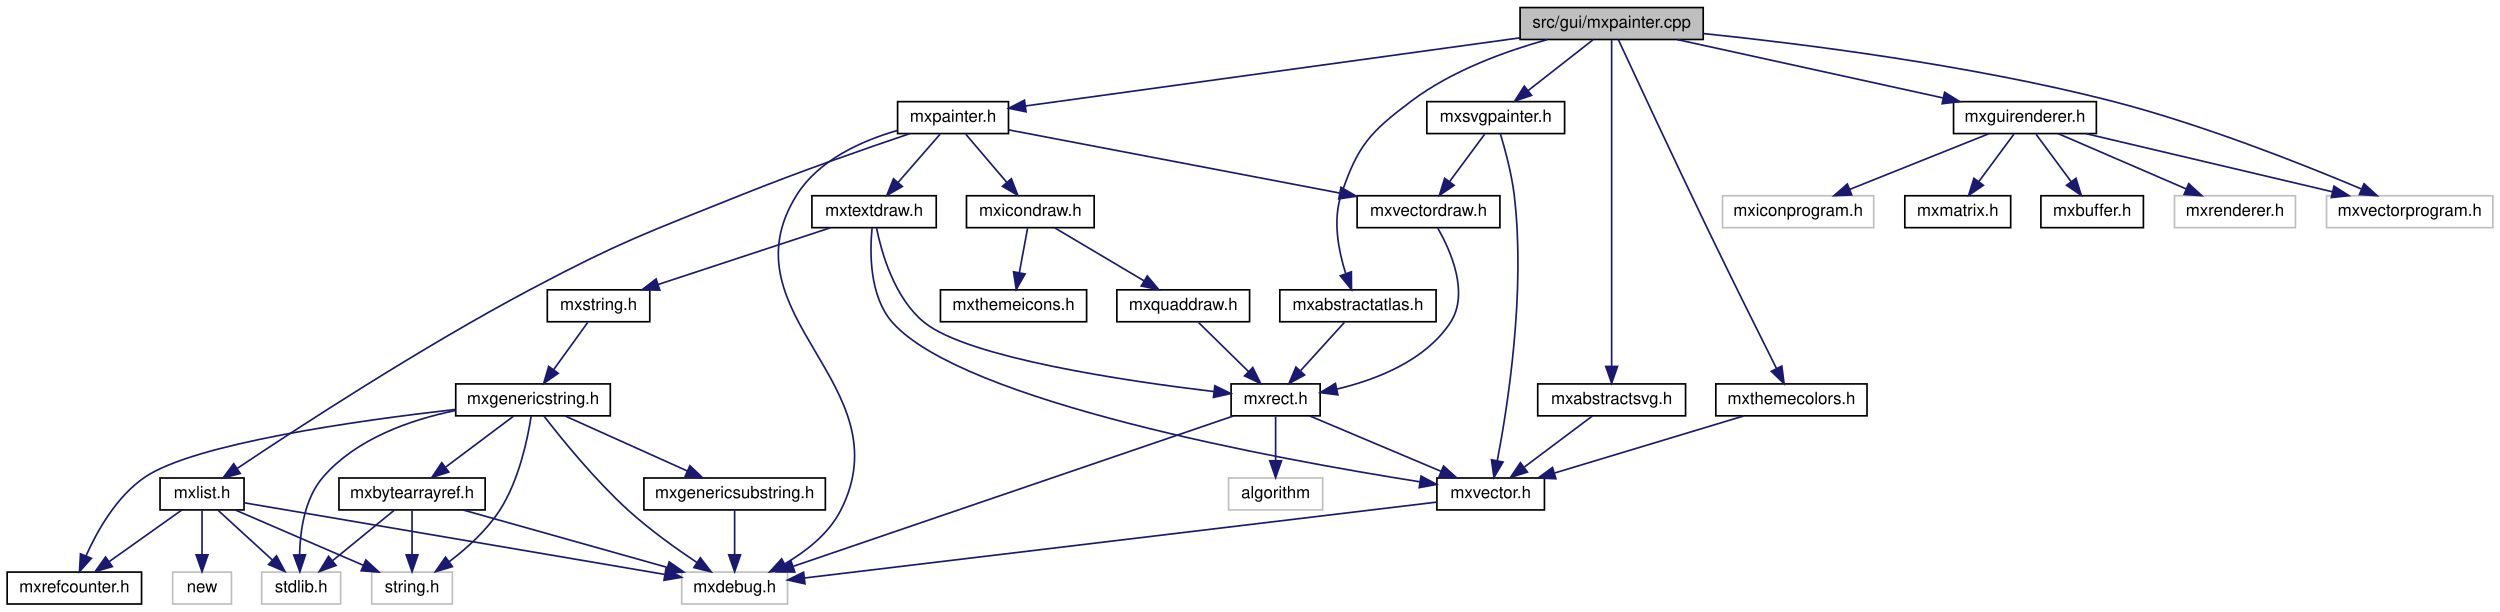
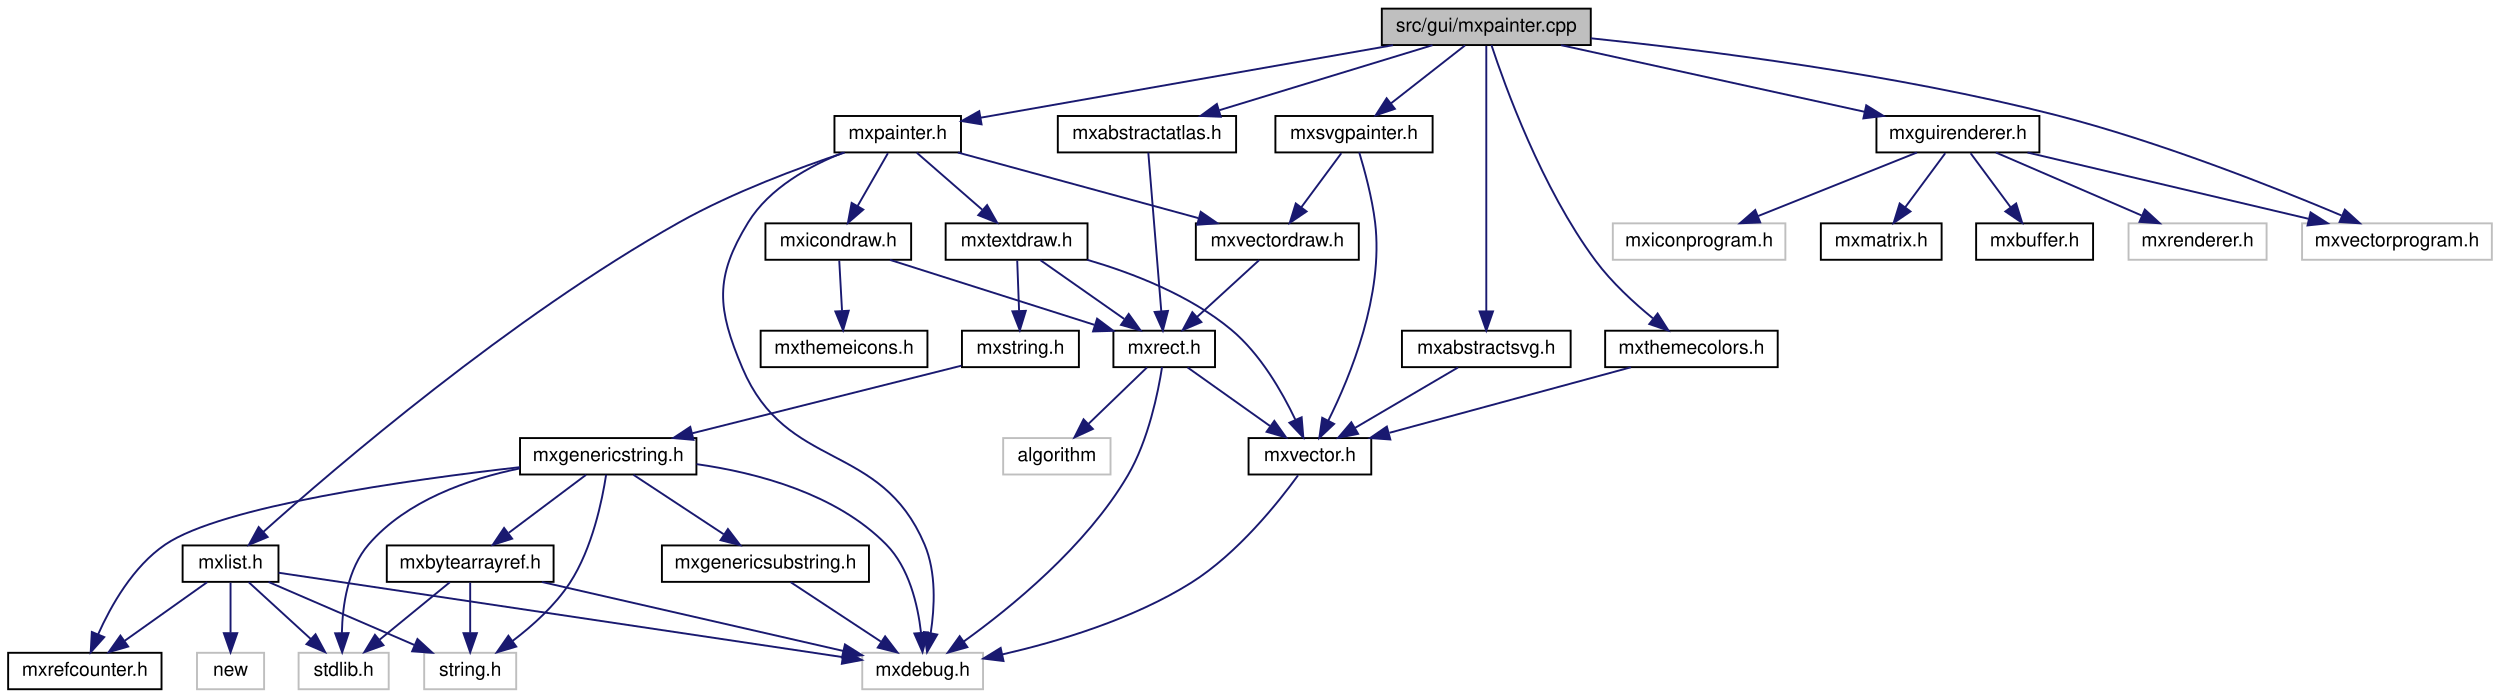
- <svg xmlns="http://www.w3.org/2000/svg" xmlns:xlink="http://www.w3.org/1999/xlink" width="1488pt" height="364pt" viewBox="0.00 0.00 1487.50 364.00">
+ <svg xmlns="http://www.w3.org/2000/svg" xmlns:xlink="http://www.w3.org/1999/xlink" width="1304pt" height="364pt" viewBox="0.00 0.00 1303.50 364.00">
  <g id="graph0" class="graph" transform="scale(1 1) rotate(0) translate(4 360)">
    <g id="node1" class="node">
      <g id="a_node1">
        <a xlink:title=" ">
-           <polygon fill="#bfbfbf" stroke="black" points="900.5,-336.5 900.5,-355.5 1009.5,-355.5 1009.5,-336.5 900.5,-336.5" />
-           <text text-anchor="middle" x="955" y="-343.5" font-family="Helvetica,sans-Serif" font-size="10.00">src/gui/mxpainter.cpp</text>
+           <polygon fill="#bfbfbf" stroke="black" points="716.5,-336.5 716.5,-355.5 825.5,-355.5 825.5,-336.5 716.5,-336.5" />
+           <text text-anchor="middle" x="771" y="-343.5" font-family="Helvetica,sans-Serif" font-size="10.00">src/gui/mxpainter.cpp</text>
        </a>
      </g>
    </g>
    <g id="node2" class="node">
      <g id="a_node2">
        <a xlink:href="mxpainter_8h.html" target="_top" xlink:title=" ">
-           <polygon fill="none" stroke="black" points="530,-280.5 530,-299.5 596,-299.5 596,-280.5 530,-280.5" />
-           <text text-anchor="middle" x="563" y="-287.5" font-family="Helvetica,sans-Serif" font-size="10.00">mxpainter.h</text>
+           <polygon fill="none" stroke="black" points="431,-280.5 431,-299.5 497,-299.5 497,-280.5 431,-280.5" />
+           <text text-anchor="middle" x="464" y="-287.5" font-family="Helvetica,sans-Serif" font-size="10.00">mxpainter.h</text>
        </a>
      </g>
    </g>
    <g id="edge1" class="edge">
-       <path fill="none" stroke="midnightblue" d="M900.49,-337.49C821.79,-326.65 677.92,-306.83 606.13,-296.94" />
-       <polygon fill="midnightblue" stroke="midnightblue" points="606.46,-293.45 596.08,-295.56 605.51,-300.39 606.46,-293.45" />
+       <path fill="none" stroke="midnightblue" d="M722.35,-336.44C663.14,-326.03 564.06,-308.6 507.36,-298.63" />
+       <polygon fill="midnightblue" stroke="midnightblue" points="507.73,-295.14 497.28,-296.85 506.52,-302.03 507.73,-295.14" />
+     </g>
+     <g id="node20" class="node">
+       <g id="a_node20">
+         <a xlink:href="mxabstractsvg_8h.html" target="_top" xlink:title=" ">
+           <polygon fill="none" stroke="black" points="727,-168.5 727,-187.5 815,-187.5 815,-168.5 727,-168.5" />
+           <text text-anchor="middle" x="771" y="-175.5" font-family="Helvetica,sans-Serif" font-size="10.00">mxabstractsvg.h</text>
+         </a>
+       </g>
+     </g>
+     <g id="edge33" class="edge">
+       <path fill="none" stroke="midnightblue" d="M771,-336.08C771,-309.95 771,-233.21 771,-197.58" />
+       <polygon fill="midnightblue" stroke="midnightblue" points="774.5,-197.57 771,-187.57 767.5,-197.57 774.5,-197.57" />
    </g>
    <g id="node21" class="node">
      <g id="a_node21">
-         <a xlink:href="mxabstractsvg_8h.html" target="_top" xlink:title=" ">
-           <polygon fill="none" stroke="black" points="911,-112.5 911,-131.5 999,-131.5 999,-112.5 911,-112.5" />
-           <text text-anchor="middle" x="955" y="-119.5" font-family="Helvetica,sans-Serif" font-size="10.00">mxabstractsvg.h</text>
-         </a>
-       </g>
-     </g>
-     <g id="edge34" class="edge">
-       <path fill="none" stroke="midnightblue" d="M955,-336.3C955,-303.63 955,-187.87 955,-141.96" />
-       <polygon fill="midnightblue" stroke="midnightblue" points="958.5,-141.88 955,-131.88 951.5,-141.88 958.5,-141.88" />
+         <a xlink:href="mxsvgpainter_8h.html" target="_top" xlink:title=" ">
+           <polygon fill="none" stroke="black" points="661,-280.5 661,-299.5 743,-299.5 743,-280.5 661,-280.5" />
+           <text text-anchor="middle" x="702" y="-287.5" font-family="Helvetica,sans-Serif" font-size="10.00">mxsvgpainter.h</text>
+         </a>
+       </g>
+     </g>
+     <g id="edge35" class="edge">
+       <path fill="none" stroke="midnightblue" d="M759.91,-336.32C749.51,-328.18 733.74,-315.84 721.28,-306.09" />
+       <polygon fill="midnightblue" stroke="midnightblue" points="723.32,-303.24 713.29,-299.83 719.01,-308.75 723.32,-303.24" />
    </g>
    <g id="node22" class="node">
      <g id="a_node22">
-         <a xlink:href="mxsvgpainter_8h.html" target="_top" xlink:title=" ">
-           <polygon fill="none" stroke="black" points="845,-280.5 845,-299.5 927,-299.5 927,-280.5 845,-280.5" />
-           <text text-anchor="middle" x="886" y="-287.5" font-family="Helvetica,sans-Serif" font-size="10.00">mxsvgpainter.h</text>
-         </a>
-       </g>
-     </g>
-     <g id="edge36" class="edge">
-       <path fill="none" stroke="midnightblue" d="M943.91,-336.32C933.51,-328.18 917.74,-315.84 905.28,-306.09" />
-       <polygon fill="midnightblue" stroke="midnightblue" points="907.32,-303.24 897.29,-299.83 903.01,-308.75 907.32,-303.24" />
-     </g>
-     <g id="node23" class="node">
-       <g id="a_node23">
        <a xlink:href="mxguirenderer_8h.html" target="_top" xlink:title=" ">
-           <polygon fill="none" stroke="black" points="1158.5,-280.5 1158.5,-299.5 1243.5,-299.5 1243.5,-280.5 1158.5,-280.5" />
-           <text text-anchor="middle" x="1201" y="-287.5" font-family="Helvetica,sans-Serif" font-size="10.00">mxguirenderer.h</text>
-         </a>
-       </g>
-     </g>
-     <g id="edge39" class="edge">
-       <path fill="none" stroke="midnightblue" d="M993.98,-336.44C1036.89,-327.02 1105.95,-311.87 1152.37,-301.68" />
-       <polygon fill="midnightblue" stroke="midnightblue" points="1153.19,-305.08 1162.2,-299.52 1151.69,-298.24 1153.19,-305.08" />
-     </g>
-     <g id="node26" class="node">
-       <g id="a_node26">
-         <a xlink:title=" ">
-           <polygon fill="none" stroke="#bfbfbf" points="1380.5,-224.5 1380.5,-243.5 1479.5,-243.5 1479.5,-224.5 1380.5,-224.5" />
-           <text text-anchor="middle" x="1430" y="-231.5" font-family="Helvetica,sans-Serif" font-size="10.00">mxvectorprogram.h</text>
-         </a>
-       </g>
-     </g>
-     <g id="edge49" class="edge">
-       <path fill="none" stroke="midnightblue" d="M1009.57,-340.03C1069.65,-333.81 1168.76,-321.28 1252,-300 1305.96,-286.21 1366.39,-262.23 1401.14,-247.57" />
-       <polygon fill="midnightblue" stroke="midnightblue" points="1402.82,-250.66 1410.65,-243.52 1400.08,-244.22 1402.82,-250.66" />
+           <polygon fill="none" stroke="black" points="974.5,-280.5 974.5,-299.5 1059.5,-299.5 1059.5,-280.5 974.5,-280.5" />
+           <text text-anchor="middle" x="1017" y="-287.5" font-family="Helvetica,sans-Serif" font-size="10.00">mxguirenderer.h</text>
+         </a>
+       </g>
+     </g>
+     <g id="edge38" class="edge">
+       <path fill="none" stroke="midnightblue" d="M809.98,-336.44C852.89,-327.02 921.95,-311.87 968.37,-301.68" />
+       <polygon fill="midnightblue" stroke="midnightblue" points="969.19,-305.08 978.2,-299.52 967.69,-298.24 969.19,-305.08" />
+     </g>
+     <g id="node25" class="node">
+       <g id="a_node25">
+         <a xlink:title=" ">
+           <polygon fill="none" stroke="#bfbfbf" points="1196.5,-224.5 1196.5,-243.5 1295.5,-243.5 1295.5,-224.5 1196.5,-224.5" />
+           <text text-anchor="middle" x="1246" y="-231.5" font-family="Helvetica,sans-Serif" font-size="10.00">mxvectorprogram.h</text>
+         </a>
+       </g>
+     </g>
+     <g id="edge48" class="edge">
+       <path fill="none" stroke="midnightblue" d="M825.57,-340.03C885.65,-333.81 984.76,-321.28 1068,-300 1121.96,-286.21 1182.39,-262.23 1217.14,-247.57" />
+       <polygon fill="midnightblue" stroke="midnightblue" points="1218.82,-250.66 1226.65,-243.52 1216.08,-244.22 1218.82,-250.66" />
+     </g>
+     <g id="node28" class="node">
+       <g id="a_node28">
+         <a xlink:href="mxthemecolors_8h.html" target="_top" xlink:title=" ">
+           <polygon fill="none" stroke="black" points="833,-168.5 833,-187.5 923,-187.5 923,-168.5 833,-168.5" />
+           <text text-anchor="middle" x="878" y="-175.5" font-family="Helvetica,sans-Serif" font-size="10.00">mxthemecolors.h</text>
+         </a>
+       </g>
+     </g>
+     <g id="edge44" class="edge">
+       <path fill="none" stroke="midnightblue" d="M773.7,-336.45C780.52,-315.75 799.88,-261.83 828,-224 836.4,-212.69 847.99,-202.05 857.9,-193.95" />
+       <polygon fill="midnightblue" stroke="midnightblue" points="860.35,-196.47 866.05,-187.54 856.02,-190.97 860.35,-196.47" />
    </g>
    <g id="node29" class="node">
      <g id="a_node29">
-         <a xlink:href="mxthemecolors_8h.html" target="_top" xlink:title=" ">
-           <polygon fill="none" stroke="black" points="1017,-112.5 1017,-131.5 1107,-131.5 1107,-112.5 1017,-112.5" />
-           <text text-anchor="middle" x="1062" y="-119.5" font-family="Helvetica,sans-Serif" font-size="10.00">mxthemecolors.h</text>
-         </a>
-       </g>
-     </g>
-     <g id="edge45" class="edge">
-       <path fill="none" stroke="midnightblue" d="M958.95,-336.46C968.14,-316.65 991.7,-266.03 1012,-224 1026.13,-194.74 1042.97,-160.95 1053.05,-140.81" />
-       <polygon fill="midnightblue" stroke="midnightblue" points="1056.31,-142.13 1057.66,-131.62 1050.05,-138.99 1056.31,-142.13" />
-     </g>
-     <g id="node30" class="node">
-       <g id="a_node30">
        <a xlink:href="mxabstractatlas_8h.html" target="_top" xlink:title=" ">
-           <polygon fill="none" stroke="black" points="757.5,-168.5 757.5,-187.5 850.5,-187.5 850.5,-168.5 757.5,-168.5" />
-           <text text-anchor="middle" x="804" y="-175.5" font-family="Helvetica,sans-Serif" font-size="10.00">mxabstractatlas.h</text>
-         </a>
-       </g>
-     </g>
-     <g id="edge47" class="edge">
-       <path fill="none" stroke="midnightblue" d="M916.63,-336.43C891.86,-329.53 859.93,-317.98 836,-300 811.13,-281.31 803.84,-273.51 794,-244 788.92,-228.77 792.44,-210.66 796.64,-197.43" />
-       <polygon fill="midnightblue" stroke="midnightblue" points="800.08,-198.22 800.16,-187.63 793.49,-195.86 800.08,-198.22" />
+           <polygon fill="none" stroke="black" points="547.5,-280.5 547.5,-299.5 640.5,-299.5 640.5,-280.5 547.5,-280.5" />
+           <text text-anchor="middle" x="594" y="-287.5" font-family="Helvetica,sans-Serif" font-size="10.00">mxabstractatlas.h</text>
+         </a>
+       </g>
+     </g>
+     <g id="edge46" class="edge">
+       <path fill="none" stroke="midnightblue" d="M742.95,-336.44C712.92,-327.28 665.09,-312.69 631.76,-302.52" />
+       <polygon fill="midnightblue" stroke="midnightblue" points="632.5,-299.09 621.91,-299.52 630.46,-305.78 632.5,-299.09" />
    </g>
    <g id="node3" class="node">
      <g id="a_node3">
        <a xlink:title=" ">
-           <polygon fill="none" stroke="#bfbfbf" points="401.5,-0.5 401.5,-19.5 464.5,-19.5 464.5,-0.5 401.5,-0.5" />
-           <text text-anchor="middle" x="433" y="-7.5" font-family="Helvetica,sans-Serif" font-size="10.00">mxdebug.h</text>
+           <polygon fill="none" stroke="#bfbfbf" points="445.5,-0.5 445.5,-19.5 508.5,-19.5 508.5,-0.5 445.5,-0.5" />
+           <text text-anchor="middle" x="477" y="-7.5" font-family="Helvetica,sans-Serif" font-size="10.00">mxdebug.h</text>
        </a>
      </g>
    </g>
    <g id="edge2" class="edge">
-       <path fill="none" stroke="midnightblue" d="M529.86,-282.36C508.77,-276.24 483.05,-264.82 470,-244 425.19,-172.54 534.6,-131 496,-56 488.92,-42.25 475.48,-31.77 462.82,-24.39" />
-       <polygon fill="midnightblue" stroke="midnightblue" points="464.31,-21.22 453.85,-19.57 461,-27.39 464.31,-21.22" />
+       <path fill="none" stroke="midnightblue" d="M435.6,-280.4C418.13,-273.52 397.04,-261.99 386,-244 368.32,-215.19 369.81,-199.13 383,-168 405.93,-113.88 455.07,-130.12 478,-76 484.19,-61.39 483.28,-43.21 481.2,-29.8" />
+       <polygon fill="midnightblue" stroke="midnightblue" points="484.61,-29.01 479.31,-19.84 477.73,-30.32 484.61,-29.01" />
    </g>
    <g id="node4" class="node">
      <g id="a_node4">
        <a xlink:href="mxvectordraw_8h.html" target="_top" xlink:title=" ">
-           <polygon fill="none" stroke="black" points="803.5,-224.5 803.5,-243.5 888.5,-243.5 888.5,-224.5 803.5,-224.5" />
-           <text text-anchor="middle" x="846" y="-231.5" font-family="Helvetica,sans-Serif" font-size="10.00">mxvectordraw.h</text>
+           <polygon fill="none" stroke="black" points="619.5,-224.5 619.5,-243.5 704.5,-243.5 704.5,-224.5 619.5,-224.5" />
+           <text text-anchor="middle" x="662" y="-231.5" font-family="Helvetica,sans-Serif" font-size="10.00">mxvectordraw.h</text>
        </a>
      </g>
    </g>
    <g id="edge3" class="edge">
-       <path fill="none" stroke="midnightblue" d="M596.02,-282.7C644.43,-273.46 735.2,-256.14 793.02,-245.11" />
-       <polygon fill="midnightblue" stroke="midnightblue" points="793.89,-248.51 803.06,-243.19 792.58,-241.63 793.89,-248.51" />
+       <path fill="none" stroke="midnightblue" d="M495.37,-280.44C529.26,-271.2 583.4,-256.44 620.72,-246.26" />
+       <polygon fill="midnightblue" stroke="midnightblue" points="622.05,-249.52 630.77,-243.52 620.2,-242.77 622.05,-249.52" />
    </g>
    <g id="node8" class="node">
      <g id="a_node8">
-         <a xlink:href="mxicondraw_8h.html" target="_top" xlink:title=" ">
-           <polygon fill="none" stroke="black" points="571,-224.5 571,-243.5 647,-243.5 647,-224.5 571,-224.5" />
-           <text text-anchor="middle" x="609" y="-231.5" font-family="Helvetica,sans-Serif" font-size="10.00">mxicondraw.h</text>
-         </a>
-       </g>
-     </g>
-     <g id="edge9" class="edge">
-       <path fill="none" stroke="midnightblue" d="M570.6,-280.08C577.23,-272.3 587.02,-260.8 595.06,-251.37" />
-       <polygon fill="midnightblue" stroke="midnightblue" points="597.73,-253.63 601.55,-243.75 592.4,-249.09 597.73,-253.63" />
-     </g>
-     <g id="node11" class="node">
-       <g id="a_node11">
        <a xlink:href="mxlist_8h.html" target="_top" xlink:title=" ">
          <polygon fill="none" stroke="black" points="91,-56.5 91,-75.5 141,-75.5 141,-56.5 91,-56.5" />
          <text text-anchor="middle" x="116" y="-63.5" font-family="Helvetica,sans-Serif" font-size="10.00">mxlist.h</text>
        </a>
      </g>
    </g>
-     <g id="edge13" class="edge">
-       <path fill="none" stroke="midnightblue" d="M537.2,-280.45C511.58,-271.8 471.27,-257.77 437,-244 380.51,-221.3 365.79,-216.5 312,-188 246.15,-153.12 172.31,-104.9 137.01,-81.25" />
-       <polygon fill="midnightblue" stroke="midnightblue" points="138.75,-78.2 128.5,-75.53 134.84,-84.01 138.75,-78.2" />
-     </g>
-     <g id="node16" class="node">
-       <g id="a_node16">
+     <g id="edge9" class="edge">
+       <path fill="none" stroke="midnightblue" d="M436.34,-280.44C412.64,-272.56 378.01,-259.73 350,-244 262.05,-194.6 170.15,-115.72 133.04,-82.52" />
+       <polygon fill="midnightblue" stroke="midnightblue" points="135.35,-79.9 125.58,-75.81 130.67,-85.1 135.35,-79.9" />
+     </g>
+     <g id="node13" class="node">
+       <g id="a_node13">
        <a xlink:href="mxtextdraw_8h.html" target="_top" xlink:title=" ">
-           <polygon fill="none" stroke="black" points="479,-224.5 479,-243.5 553,-243.5 553,-224.5 479,-224.5" />
-           <text text-anchor="middle" x="516" y="-231.5" font-family="Helvetica,sans-Serif" font-size="10.00">mxtextdraw.h</text>
-         </a>
-       </g>
-     </g>
-     <g id="edge19" class="edge">
-       <path fill="none" stroke="midnightblue" d="M555.24,-280.08C548.46,-272.3 538.46,-260.8 530.24,-251.37" />
-       <polygon fill="midnightblue" stroke="midnightblue" points="532.82,-249 523.62,-243.75 527.54,-253.59 532.82,-249" />
+           <polygon fill="none" stroke="black" points="489,-224.5 489,-243.5 563,-243.5 563,-224.5 489,-224.5" />
+           <text text-anchor="middle" x="526" y="-231.5" font-family="Helvetica,sans-Serif" font-size="10.00">mxtextdraw.h</text>
+         </a>
+       </g>
+     </g>
+     <g id="edge15" class="edge">
+       <path fill="none" stroke="midnightblue" d="M473.96,-280.32C483.13,-272.34 496.94,-260.31 508.03,-250.65" />
+       <polygon fill="midnightblue" stroke="midnightblue" points="510.62,-253.04 515.86,-243.83 506.02,-247.76 510.62,-253.04" />
+     </g>
+     <g id="node18" class="node">
+       <g id="a_node18">
+         <a xlink:href="mxicondraw_8h.html" target="_top" xlink:title=" ">
+           <polygon fill="none" stroke="black" points="395,-224.5 395,-243.5 471,-243.5 471,-224.5 395,-224.5" />
+           <text text-anchor="middle" x="433" y="-231.5" font-family="Helvetica,sans-Serif" font-size="10.00">mxicondraw.h</text>
+         </a>
+       </g>
+     </g>
+     <g id="edge30" class="edge">
+       <path fill="none" stroke="midnightblue" d="M458.88,-280.08C454.59,-272.61 448.34,-261.72 443.06,-252.52" />
+       <polygon fill="midnightblue" stroke="midnightblue" points="446.04,-250.68 438.02,-243.75 439.97,-254.17 446.04,-250.68" />
    </g>
    <g id="node5" class="node">
      <g id="a_node5">
        <a xlink:href="mxrect_8h.html" target="_top" xlink:title=" ">
-           <polygon fill="none" stroke="black" points="728.5,-112.5 728.5,-131.5 781.5,-131.5 781.5,-112.5 728.5,-112.5" />
-           <text text-anchor="middle" x="755" y="-119.5" font-family="Helvetica,sans-Serif" font-size="10.00">mxrect.h</text>
+           <polygon fill="none" stroke="black" points="576.5,-168.5 576.5,-187.5 629.5,-187.5 629.5,-168.5 576.5,-168.5" />
+           <text text-anchor="middle" x="603" y="-175.5" font-family="Helvetica,sans-Serif" font-size="10.00">mxrect.h</text>
        </a>
      </g>
    </g>
    <g id="edge4" class="edge">
-       <path fill="none" stroke="midnightblue" d="M851.51,-224.23C859.08,-210.97 870.5,-185.51 859,-168 844.13,-145.37 815.19,-134.07 791.61,-128.45" />
-       <polygon fill="midnightblue" stroke="midnightblue" points="792.06,-124.97 781.55,-126.31 790.6,-131.82 792.06,-124.97" />
+       <path fill="none" stroke="midnightblue" d="M652.52,-224.32C643.8,-216.34 630.66,-204.31 620.1,-194.65" />
+       <polygon fill="midnightblue" stroke="midnightblue" points="622.39,-192 612.65,-187.83 617.67,-197.17 622.39,-192" />
    </g>
    <g id="edge5" class="edge">
-       <path fill="none" stroke="midnightblue" d="M730,-112.46C673.06,-93.01 533.57,-45.36 468.06,-22.98" />
-       <polygon fill="midnightblue" stroke="midnightblue" points="468.8,-19.53 458.2,-19.61 466.54,-26.16 468.8,-19.53" />
+       <path fill="none" stroke="midnightblue" d="M601.87,-168.47C599.86,-155.52 594.82,-130.46 584,-112 562.25,-74.91 522.84,-42.93 498.4,-25.37" />
+       <polygon fill="midnightblue" stroke="midnightblue" points="500.33,-22.45 490.13,-19.58 496.31,-28.18 500.33,-22.45" />
    </g>
    <g id="node6" class="node">
      <g id="a_node6">
        <a xlink:href="mxvector_8h.html" target="_top" xlink:title=" ">
-           <polygon fill="none" stroke="black" points="851,-56.5 851,-75.5 915,-75.5 915,-56.5 851,-56.5" />
-           <text text-anchor="middle" x="883" y="-63.5" font-family="Helvetica,sans-Serif" font-size="10.00">mxvector.h</text>
+           <polygon fill="none" stroke="black" points="647,-112.5 647,-131.5 711,-131.5 711,-112.5 647,-112.5" />
+           <text text-anchor="middle" x="679" y="-119.5" font-family="Helvetica,sans-Serif" font-size="10.00">mxvector.h</text>
        </a>
      </g>
    </g>
    <g id="edge6" class="edge">
-       <path fill="none" stroke="midnightblue" d="M775.28,-112.44C796.35,-103.56 829.52,-89.56 853.49,-79.45" />
-       <polygon fill="midnightblue" stroke="midnightblue" points="854.96,-82.63 862.81,-75.52 852.24,-76.18 854.96,-82.63" />
+       <path fill="none" stroke="midnightblue" d="M615.21,-168.32C626.78,-160.11 644.38,-147.6 658.16,-137.81" />
+       <polygon fill="midnightblue" stroke="midnightblue" points="660.44,-140.48 666.57,-131.83 656.39,-134.77 660.44,-140.48" />
    </g>
    <g id="node7" class="node">
      <g id="a_node7">
        <a xlink:title=" ">
-           <polygon fill="none" stroke="#bfbfbf" points="727,-56.5 727,-75.5 783,-75.5 783,-56.5 727,-56.5" />
-           <text text-anchor="middle" x="755" y="-63.5" font-family="Helvetica,sans-Serif" font-size="10.00">algorithm</text>
+           <polygon fill="none" stroke="#bfbfbf" points="519,-112.5 519,-131.5 575,-131.5 575,-112.5 519,-112.5" />
+           <text text-anchor="middle" x="547" y="-119.5" font-family="Helvetica,sans-Serif" font-size="10.00">algorithm</text>
        </a>
      </g>
    </g>
    <g id="edge8" class="edge">
-       <path fill="none" stroke="midnightblue" d="M755,-112.08C755,-105.01 755,-94.86 755,-85.99" />
-       <polygon fill="midnightblue" stroke="midnightblue" points="758.5,-85.75 755,-75.75 751.5,-85.75 758.5,-85.75" />
+       <path fill="none" stroke="midnightblue" d="M594,-168.32C585.81,-160.42 573.49,-148.55 563.53,-138.94" />
+       <polygon fill="midnightblue" stroke="midnightblue" points="565.79,-136.26 556.16,-131.83 560.93,-141.29 565.79,-136.26" />
    </g>
    <g id="edge7" class="edge">
-       <path fill="none" stroke="midnightblue" d="M851,-61.16C771.23,-51.59 563.59,-26.67 474.54,-15.99" />
-       <polygon fill="midnightblue" stroke="midnightblue" points="474.88,-12.5 464.54,-14.78 474.05,-19.45 474.88,-12.5" />
+       <path fill="none" stroke="midnightblue" d="M672.82,-112.08C662.7,-98.15 641.31,-71.24 617,-56 586.72,-37.01 547.69,-25.34 518.54,-18.65" />
+       <polygon fill="midnightblue" stroke="midnightblue" points="519.18,-15.21 508.67,-16.49 517.69,-22.05 519.18,-15.21" />
+     </g>
+     <g id="edge10" class="edge">
+       <path fill="none" stroke="midnightblue" d="M141.1,-61.25C202.26,-52.1 359.52,-28.57 435.15,-17.26" />
+       <polygon fill="midnightblue" stroke="midnightblue" points="435.89,-20.69 445.26,-15.75 434.85,-13.77 435.89,-20.69" />
    </g>
    <g id="node9" class="node">
      <g id="a_node9">
-         <a xlink:href="mxquaddraw_8h.html" target="_top" xlink:title=" ">
-           <polygon fill="none" stroke="black" points="660.5,-168.5 660.5,-187.5 739.5,-187.5 739.5,-168.5 660.5,-168.5" />
-           <text text-anchor="middle" x="700" y="-175.5" font-family="Helvetica,sans-Serif" font-size="10.00">mxquaddraw.h</text>
-         </a>
-       </g>
-     </g>
-     <g id="edge10" class="edge">
-       <path fill="none" stroke="midnightblue" d="M623.62,-224.32C637.95,-215.82 660.01,-202.73 676.75,-192.8" />
-       <polygon fill="midnightblue" stroke="midnightblue" points="678.6,-195.77 685.42,-187.65 675.03,-189.75 678.6,-195.77" />
-     </g>
-     <g id="node10" class="node">
-       <g id="a_node10">
-         <a xlink:href="mxthemeicons_8h.html" target="_top" xlink:title=" ">
-           <polygon fill="none" stroke="black" points="555.5,-168.5 555.5,-187.5 642.5,-187.5 642.5,-168.5 555.5,-168.5" />
-           <text text-anchor="middle" x="599" y="-175.5" font-family="Helvetica,sans-Serif" font-size="10.00">mxthemeicons.h</text>
-         </a>
-       </g>
-     </g>
-     <g id="edge12" class="edge">
-       <path fill="none" stroke="midnightblue" d="M607.35,-224.08C606.02,-216.93 604.12,-206.64 602.46,-197.69" />
-       <polygon fill="midnightblue" stroke="midnightblue" points="605.88,-196.95 600.62,-187.75 599,-198.22 605.88,-196.95" />
-     </g>
-     <g id="edge11" class="edge">
-       <path fill="none" stroke="midnightblue" d="M709.08,-168.08C717.17,-160.14 729.2,-148.34 738.91,-138.8" />
-       <polygon fill="midnightblue" stroke="midnightblue" points="741.4,-141.25 746.09,-131.75 736.5,-136.26 741.4,-141.25" />
-     </g>
-     <g id="edge14" class="edge">
-       <path fill="none" stroke="midnightblue" d="M141.14,-60.72C195.49,-51.46 324.41,-29.5 391.23,-18.12" />
-       <polygon fill="midnightblue" stroke="midnightblue" points="392.13,-21.51 401.4,-16.38 390.95,-14.61 392.13,-21.51" />
-     </g>
-     <g id="node12" class="node">
-       <g id="a_node12">
        <a xlink:href="mxrefcounter_8h.html" target="_top" xlink:title=" ">
          <polygon fill="none" stroke="black" points="0,-0.5 0,-19.5 80,-19.5 80,-0.5 0,-0.5" />
          <text text-anchor="middle" x="40" y="-7.5" font-family="Helvetica,sans-Serif" font-size="10.00">mxrefcounter.h</text>
        </a>
      </g>
    </g>
-     <g id="edge15" class="edge">
+     <g id="edge11" class="edge">
      <path fill="none" stroke="midnightblue" d="M103.79,-56.32C92.22,-48.11 74.62,-35.6 60.84,-25.81" />
      <polygon fill="midnightblue" stroke="midnightblue" points="62.61,-22.77 52.43,-19.83 58.56,-28.48 62.61,-22.77" />
    </g>
-     <g id="node13" class="node">
-       <g id="a_node13">
+     <g id="node10" class="node">
+       <g id="a_node10">
        <a xlink:title=" ">
          <polygon fill="none" stroke="#bfbfbf" points="151.5,-0.5 151.5,-19.5 198.5,-19.5 198.5,-0.5 151.5,-0.5" />
          <text text-anchor="middle" x="175" y="-7.5" font-family="Helvetica,sans-Serif" font-size="10.00">stdlib.h</text>
        </a>
      </g>
    </g>
-     <g id="edge16" class="edge">
+     <g id="edge12" class="edge">
      <path fill="none" stroke="midnightblue" d="M125.48,-56.32C134.2,-48.34 147.34,-36.31 157.9,-26.65" />
      <polygon fill="midnightblue" stroke="midnightblue" points="160.33,-29.17 165.35,-19.83 155.61,-24 160.33,-29.17" />
    </g>
+     <g id="node11" class="node">
+       <g id="a_node11">
+         <a xlink:title=" ">
+           <polygon fill="none" stroke="#bfbfbf" points="217,-0.5 217,-19.5 265,-19.5 265,-0.5 217,-0.5" />
+           <text text-anchor="middle" x="241" y="-7.5" font-family="Helvetica,sans-Serif" font-size="10.00">string.h</text>
+         </a>
+       </g>
+     </g>
+     <g id="edge13" class="edge">
+       <path fill="none" stroke="midnightblue" d="M135.81,-56.44C156.29,-47.6 188.48,-33.69 211.86,-23.59" />
+       <polygon fill="midnightblue" stroke="midnightblue" points="213.49,-26.7 221.29,-19.52 210.72,-20.27 213.49,-26.7" />
+     </g>
+     <g id="node12" class="node">
+       <g id="a_node12">
+         <a xlink:title=" ">
+           <polygon fill="none" stroke="#bfbfbf" points="98.5,-0.5 98.5,-19.5 133.5,-19.5 133.5,-0.5 98.5,-0.5" />
+           <text text-anchor="middle" x="116" y="-7.5" font-family="Helvetica,sans-Serif" font-size="10.00">new</text>
+         </a>
+       </g>
+     </g>
+     <g id="edge14" class="edge">
+       <path fill="none" stroke="midnightblue" d="M116,-56.08C116,-49.01 116,-38.86 116,-29.99" />
+       <polygon fill="midnightblue" stroke="midnightblue" points="119.5,-29.75 116,-19.75 112.5,-29.75 119.5,-29.75" />
+     </g>
+     <g id="edge17" class="edge">
+       <path fill="none" stroke="midnightblue" d="M538.37,-224.32C550.16,-216.06 568.13,-203.45 582.14,-193.63" />
+       <polygon fill="midnightblue" stroke="midnightblue" points="584.48,-196.26 590.66,-187.65 580.46,-190.53 584.48,-196.26" />
+     </g>
+     <g id="edge16" class="edge">
+       <path fill="none" stroke="midnightblue" d="M562.85,-224.49C586.31,-217.64 616.27,-206.12 638,-188 653.17,-175.35 664.51,-155.59 671.37,-141.17" />
+       <polygon fill="midnightblue" stroke="midnightblue" points="674.68,-142.36 675.57,-131.8 668.29,-139.5 674.68,-142.36" />
+     </g>
    <g id="node14" class="node">
      <g id="a_node14">
-         <a xlink:title=" ">
-           <polygon fill="none" stroke="#bfbfbf" points="217,-0.5 217,-19.5 265,-19.5 265,-0.5 217,-0.5" />
-           <text text-anchor="middle" x="241" y="-7.5" font-family="Helvetica,sans-Serif" font-size="10.00">string.h</text>
-         </a>
-       </g>
-     </g>
-     <g id="edge17" class="edge">
-       <path fill="none" stroke="midnightblue" d="M135.81,-56.44C156.29,-47.6 188.48,-33.69 211.86,-23.59" />
-       <polygon fill="midnightblue" stroke="midnightblue" points="213.49,-26.7 221.29,-19.52 210.72,-20.27 213.49,-26.7" />
+         <a xlink:href="mxstring_8h.html" target="_top" xlink:title=" ">
+           <polygon fill="none" stroke="black" points="497.5,-168.5 497.5,-187.5 558.5,-187.5 558.5,-168.5 497.5,-168.5" />
+           <text text-anchor="middle" x="528" y="-175.5" font-family="Helvetica,sans-Serif" font-size="10.00">mxstring.h</text>
+         </a>
+       </g>
+     </g>
+     <g id="edge18" class="edge">
+       <path fill="none" stroke="midnightblue" d="M526.33,-224.08C526.59,-217.01 526.97,-206.86 527.3,-197.99" />
+       <polygon fill="midnightblue" stroke="midnightblue" points="530.8,-197.87 527.68,-187.75 523.81,-197.61 530.8,-197.87" />
    </g>
    <g id="node15" class="node">
      <g id="a_node15">
-         <a xlink:title=" ">
-           <polygon fill="none" stroke="#bfbfbf" points="98.5,-0.5 98.5,-19.5 133.5,-19.5 133.5,-0.5 98.5,-0.5" />
-           <text text-anchor="middle" x="116" y="-7.5" font-family="Helvetica,sans-Serif" font-size="10.00">new</text>
-         </a>
-       </g>
-     </g>
-     <g id="edge18" class="edge">
-       <path fill="none" stroke="midnightblue" d="M116,-56.08C116,-49.01 116,-38.86 116,-29.99" />
-       <polygon fill="midnightblue" stroke="midnightblue" points="119.5,-29.75 116,-19.75 112.5,-29.75 119.5,-29.75" />
-     </g>
-     <g id="edge21" class="edge">
-       <path fill="none" stroke="midnightblue" d="M517.46,-224.32C520.3,-210.22 527.96,-182.45 546,-168 572.21,-147.01 665.78,-133.21 718.39,-126.92" />
-       <polygon fill="midnightblue" stroke="midnightblue" points="718.81,-130.4 728.34,-125.77 718,-123.45 718.81,-130.4" />
-     </g>
-     <g id="edge20" class="edge">
-       <path fill="none" stroke="midnightblue" d="M514.8,-224.2C513.44,-210.43 513,-183.73 527,-168 568.93,-120.9 755.9,-86.64 840.8,-73.23" />
-       <polygon fill="midnightblue" stroke="midnightblue" points="841.54,-76.66 850.88,-71.66 840.46,-69.74 841.54,-76.66" />
-     </g>
-     <g id="node17" class="node">
-       <g id="a_node17">
-         <a xlink:href="mxstring_8h.html" target="_top" xlink:title=" ">
-           <polygon fill="none" stroke="black" points="321.5,-168.5 321.5,-187.5 382.5,-187.5 382.5,-168.5 321.5,-168.5" />
-           <text text-anchor="middle" x="352" y="-175.5" font-family="Helvetica,sans-Serif" font-size="10.00">mxstring.h</text>
-         </a>
-       </g>
-     </g>
-     <g id="edge22" class="edge">
-       <path fill="none" stroke="midnightblue" d="M490.01,-224.44C462.3,-215.32 418.25,-200.81 387.38,-190.65" />
-       <polygon fill="midnightblue" stroke="midnightblue" points="388.46,-187.32 377.86,-187.52 386.27,-193.97 388.46,-187.32" />
-     </g>
-     <g id="node18" class="node">
-       <g id="a_node18">
        <a xlink:href="mxgenericstring_8h.html" target="_top" xlink:title=" ">
          <polygon fill="none" stroke="black" points="267,-112.5 267,-131.5 359,-131.5 359,-112.5 267,-112.5" />
          <text text-anchor="middle" x="313" y="-119.5" font-family="Helvetica,sans-Serif" font-size="10.00">mxgenericstring.h</text>
        </a>
      </g>
    </g>
-     <g id="edge23" class="edge">
-       <path fill="none" stroke="midnightblue" d="M345.56,-168.08C340.05,-160.46 331.97,-149.26 325.24,-139.94" />
-       <polygon fill="midnightblue" stroke="midnightblue" points="328.01,-137.81 319.32,-131.75 322.34,-141.91 328.01,-137.81" />
-     </g>
-     <g id="edge24" class="edge">
-       <path fill="none" stroke="midnightblue" d="M319.46,-112.44C329.48,-99.45 349.75,-74.33 370,-56 382.59,-44.61 398.1,-33.5 410.58,-25.17" />
-       <polygon fill="midnightblue" stroke="midnightblue" points="412.59,-28.03 419.04,-19.63 408.76,-22.18 412.59,-28.03" />
-     </g>
-     <g id="edge25" class="edge">
+     <g id="edge19" class="edge">
+       <path fill="none" stroke="midnightblue" d="M497.2,-169.26C460.4,-160.02 398.6,-144.5 356.84,-134.01" />
+       <polygon fill="midnightblue" stroke="midnightblue" points="357.49,-130.57 346.94,-131.52 355.79,-137.35 357.49,-130.57" />
+     </g>
+     <g id="edge20" class="edge">
+       <path fill="none" stroke="midnightblue" d="M359.06,-117.91C390.89,-113.38 432.03,-102.4 458,-76 469.97,-63.83 474.47,-44.56 476.13,-30.15" />
+       <polygon fill="midnightblue" stroke="midnightblue" points="479.64,-30.12 476.94,-19.87 472.67,-29.57 479.64,-30.12" />
+     </g>
+     <g id="edge21" class="edge">
      <path fill="none" stroke="midnightblue" d="M266.9,-116.32C208.41,-109.67 111.57,-96 82,-76 65.18,-64.62 53.58,-44.03 46.9,-29.06" />
      <polygon fill="midnightblue" stroke="midnightblue" points="50.12,-27.68 43.06,-19.78 43.65,-30.36 50.12,-27.68" />
    </g>
-     <g id="edge32" class="edge">
+     <g id="edge28" class="edge">
      <path fill="none" stroke="midnightblue" d="M266.81,-115.66C239.99,-110.13 207.73,-98.89 188,-76 177.09,-63.34 174.38,-44.14 174.07,-29.88" />
      <polygon fill="midnightblue" stroke="midnightblue" points="177.57,-29.78 174.23,-19.73 170.57,-29.67 177.57,-29.78" />
    </g>
-     <g id="edge33" class="edge">
+     <g id="edge29" class="edge">
      <path fill="none" stroke="midnightblue" d="M311.9,-112.36C309.9,-99.26 304.74,-74 293,-56 285.25,-44.13 273.51,-33.58 263.13,-25.7" />
      <polygon fill="midnightblue" stroke="midnightblue" points="265.02,-22.74 254.86,-19.72 260.92,-28.41 265.02,-22.74" />
    </g>
-     <g id="node19" class="node">
-       <g id="a_node19">
+     <g id="node16" class="node">
+       <g id="a_node16">
        <a xlink:href="mxbytearrayref_8h.html" target="_top" xlink:title=" ">
          <polygon fill="none" stroke="black" points="197.5,-56.5 197.5,-75.5 284.5,-75.5 284.5,-56.5 197.5,-56.5" />
          <text text-anchor="middle" x="241" y="-63.5" font-family="Helvetica,sans-Serif" font-size="10.00">mxbytearrayref.h</text>
        </a>
      </g>
    </g>
-     <g id="edge26" class="edge">
+     <g id="edge22" class="edge">
      <path fill="none" stroke="midnightblue" d="M301.43,-112.32C290.58,-104.18 274.12,-91.84 261.12,-82.09" />
      <polygon fill="midnightblue" stroke="midnightblue" points="262.88,-79.03 252.78,-75.83 258.68,-84.63 262.88,-79.03" />
    </g>
-     <g id="node20" class="node">
-       <g id="a_node20">
+     <g id="node17" class="node">
+       <g id="a_node17">
        <a xlink:href="mxgenericsubstring_8h.html" target="_top" xlink:title=" ">
-           <polygon fill="none" stroke="black" points="379,-56.5 379,-75.5 487,-75.5 487,-56.5 379,-56.5" />
-           <text text-anchor="middle" x="433" y="-63.5" font-family="Helvetica,sans-Serif" font-size="10.00">mxgenericsubstring.h</text>
-         </a>
-       </g>
-     </g>
-     <g id="edge30" class="edge">
-       <path fill="none" stroke="midnightblue" d="M332.01,-112.44C351.59,-103.64 382.31,-89.81 404.73,-79.72" />
-       <polygon fill="midnightblue" stroke="midnightblue" points="406.39,-82.81 414.07,-75.52 403.52,-76.43 406.39,-82.81" />
-     </g>
-     <g id="edge27" class="edge">
-       <path fill="none" stroke="midnightblue" d="M271.42,-56.44C304.28,-47.2 356.78,-32.44 392.97,-22.26" />
-       <polygon fill="midnightblue" stroke="midnightblue" points="394.04,-25.59 402.72,-19.52 392.15,-18.85 394.04,-25.59" />
-     </g>
-     <g id="edge28" class="edge">
+           <polygon fill="none" stroke="black" points="341,-56.5 341,-75.5 449,-75.5 449,-56.5 341,-56.5" />
+           <text text-anchor="middle" x="395" y="-63.5" font-family="Helvetica,sans-Serif" font-size="10.00">mxgenericsubstring.h</text>
+         </a>
+       </g>
+     </g>
+     <g id="edge26" class="edge">
+       <path fill="none" stroke="midnightblue" d="M326.17,-112.32C338.85,-103.98 358.23,-91.21 373.21,-81.35" />
+       <polygon fill="midnightblue" stroke="midnightblue" points="375.43,-84.08 381.86,-75.65 371.58,-78.23 375.43,-84.08" />
+     </g>
+     <g id="edge23" class="edge">
+       <path fill="none" stroke="midnightblue" d="M278.39,-56.44C321.2,-46.65 391.11,-30.65 435.55,-20.48" />
+       <polygon fill="midnightblue" stroke="midnightblue" points="436.48,-23.86 445.44,-18.22 434.92,-17.04 436.48,-23.86" />
+     </g>
+     <g id="edge24" class="edge">
      <path fill="none" stroke="midnightblue" d="M230.4,-56.32C220.54,-48.26 205.65,-36.08 193.78,-26.37" />
      <polygon fill="midnightblue" stroke="midnightblue" points="195.75,-23.46 185.8,-19.83 191.32,-28.88 195.75,-23.46" />
    </g>
-     <g id="edge29" class="edge">
+     <g id="edge25" class="edge">
      <path fill="none" stroke="midnightblue" d="M241,-56.08C241,-49.01 241,-38.86 241,-29.99" />
      <polygon fill="midnightblue" stroke="midnightblue" points="244.5,-29.75 241,-19.75 237.5,-29.75 244.5,-29.75" />
    </g>
+     <g id="edge27" class="edge">
+       <path fill="none" stroke="midnightblue" d="M408.17,-56.32C420.85,-47.98 440.23,-35.21 455.21,-25.35" />
+       <polygon fill="midnightblue" stroke="midnightblue" points="457.43,-28.08 463.86,-19.65 453.58,-22.23 457.43,-28.08" />
+     </g>
+     <g id="edge32" class="edge">
+       <path fill="none" stroke="midnightblue" d="M459.94,-224.44C488.74,-215.29 534.6,-200.73 566.6,-190.56" />
+       <polygon fill="midnightblue" stroke="midnightblue" points="568,-193.79 576.47,-187.43 565.88,-187.12 568,-193.79" />
+     </g>
+     <g id="node19" class="node">
+       <g id="a_node19">
+         <a xlink:href="mxthemeicons_8h.html" target="_top" xlink:title=" ">
+           <polygon fill="none" stroke="black" points="392.5,-168.5 392.5,-187.5 479.5,-187.5 479.5,-168.5 392.5,-168.5" />
+           <text text-anchor="middle" x="436" y="-175.5" font-family="Helvetica,sans-Serif" font-size="10.00">mxthemeicons.h</text>
+         </a>
+       </g>
+     </g>
    <g id="edge31" class="edge">
-       <path fill="none" stroke="midnightblue" d="M433,-56.08C433,-49.01 433,-38.86 433,-29.99" />
-       <polygon fill="midnightblue" stroke="midnightblue" points="436.5,-29.75 433,-19.75 429.5,-29.75 436.5,-29.75" />
-     </g>
-     <g id="edge35" class="edge">
-       <path fill="none" stroke="midnightblue" d="M943.43,-112.32C932.58,-104.18 916.12,-91.84 903.12,-82.09" />
-       <polygon fill="midnightblue" stroke="midnightblue" points="904.88,-79.03 894.78,-75.83 900.68,-84.63 904.88,-79.03" />
-     </g>
-     <g id="edge38" class="edge">
-       <path fill="none" stroke="midnightblue" d="M879.39,-280.08C873.74,-272.46 865.46,-261.26 858.55,-251.94" />
-       <polygon fill="midnightblue" stroke="midnightblue" points="861.25,-249.7 852.48,-243.75 855.62,-253.87 861.25,-249.7" />
+       <path fill="none" stroke="midnightblue" d="M433.5,-224.08C433.89,-217.01 434.45,-206.86 434.95,-197.99" />
+       <polygon fill="midnightblue" stroke="midnightblue" points="438.45,-197.93 435.51,-187.75 431.46,-197.54 438.45,-197.93" />
+     </g>
+     <g id="edge34" class="edge">
+       <path fill="none" stroke="midnightblue" d="M756.22,-168.32C741.73,-159.82 719.43,-146.73 702.51,-136.8" />
+       <polygon fill="midnightblue" stroke="midnightblue" points="704.14,-133.7 693.74,-131.65 700.6,-139.74 704.14,-133.7" />
    </g>
    <g id="edge37" class="edge">
-       <path fill="none" stroke="midnightblue" d="M888.73,-280.49C891.45,-271.52 895.44,-256.94 897,-244 903.92,-186.51 893.15,-118.09 886.92,-85.73" />
-       <polygon fill="midnightblue" stroke="midnightblue" points="890.34,-84.98 884.94,-75.87 883.48,-86.36 890.34,-84.98" />
+       <path fill="none" stroke="midnightblue" d="M695.39,-280.08C689.74,-272.46 681.46,-261.26 674.55,-251.94" />
+       <polygon fill="midnightblue" stroke="midnightblue" points="677.25,-249.7 668.48,-243.75 671.62,-253.87 677.25,-249.7" />
+     </g>
+     <g id="edge36" class="edge">
+       <path fill="none" stroke="midnightblue" d="M704.73,-280.49C707.45,-271.52 711.44,-256.94 713,-244 717.55,-206.26 700.16,-163.85 688.58,-140.6" />
+       <polygon fill="midnightblue" stroke="midnightblue" points="691.63,-138.88 683.92,-131.62 685.42,-142.1 691.63,-138.88" />
+     </g>
+     <g id="node23" class="node">
+       <g id="a_node23">
+         <a xlink:href="mxbuffer_8h.html" target="_top" xlink:title=" ">
+           <polygon fill="none" stroke="black" points="1026.5,-224.5 1026.5,-243.5 1087.5,-243.5 1087.5,-224.5 1026.5,-224.5" />
+           <text text-anchor="middle" x="1057" y="-231.5" font-family="Helvetica,sans-Serif" font-size="10.00">mxbuffer.h</text>
+         </a>
+       </g>
+     </g>
+     <g id="edge39" class="edge">
+       <path fill="none" stroke="midnightblue" d="M1023.61,-280.08C1029.26,-272.46 1037.54,-261.26 1044.45,-251.94" />
+       <polygon fill="midnightblue" stroke="midnightblue" points="1047.38,-253.87 1050.52,-243.75 1041.75,-249.7 1047.38,-253.87" />
    </g>
    <g id="node24" class="node">
      <g id="a_node24">
-         <a xlink:href="mxbuffer_8h.html" target="_top" xlink:title=" ">
-           <polygon fill="none" stroke="black" points="1210.5,-224.5 1210.5,-243.5 1271.5,-243.5 1271.5,-224.5 1210.5,-224.5" />
-           <text text-anchor="middle" x="1241" y="-231.5" font-family="Helvetica,sans-Serif" font-size="10.00">mxbuffer.h</text>
+         <a xlink:title=" ">
+           <polygon fill="none" stroke="#bfbfbf" points="1106,-224.5 1106,-243.5 1178,-243.5 1178,-224.5 1106,-224.5" />
+           <text text-anchor="middle" x="1142" y="-231.5" font-family="Helvetica,sans-Serif" font-size="10.00">mxrenderer.h</text>
        </a>
      </g>
    </g>
    <g id="edge40" class="edge">
-       <path fill="none" stroke="midnightblue" d="M1207.61,-280.08C1213.26,-272.46 1221.54,-261.26 1228.45,-251.94" />
-       <polygon fill="midnightblue" stroke="midnightblue" points="1231.38,-253.87 1234.52,-243.75 1225.75,-249.7 1231.38,-253.87" />
-     </g>
-     <g id="node25" class="node">
-       <g id="a_node25">
-         <a xlink:title=" ">
-           <polygon fill="none" stroke="#bfbfbf" points="1290,-224.5 1290,-243.5 1362,-243.5 1362,-224.5 1290,-224.5" />
-           <text text-anchor="middle" x="1326" y="-231.5" font-family="Helvetica,sans-Serif" font-size="10.00">mxrenderer.h</text>
-         </a>
-       </g>
+       <path fill="none" stroke="midnightblue" d="M1036.81,-280.44C1057.29,-271.6 1089.48,-257.69 1112.86,-247.59" />
+       <polygon fill="midnightblue" stroke="midnightblue" points="1114.49,-250.7 1122.29,-243.52 1111.72,-244.27 1114.49,-250.7" />
    </g>
    <g id="edge41" class="edge">
-       <path fill="none" stroke="midnightblue" d="M1220.81,-280.44C1241.29,-271.6 1273.48,-257.69 1296.86,-247.59" />
-       <polygon fill="midnightblue" stroke="midnightblue" points="1298.49,-250.7 1306.29,-243.52 1295.72,-244.27 1298.49,-250.7" />
+       <path fill="none" stroke="midnightblue" d="M1053.29,-280.44C1092.98,-271.08 1156.71,-256.06 1199.91,-245.87" />
+       <polygon fill="midnightblue" stroke="midnightblue" points="1200.95,-249.22 1209.88,-243.52 1199.35,-242.41 1200.95,-249.22" />
+     </g>
+     <g id="node26" class="node">
+       <g id="a_node26">
+         <a xlink:title=" ">
+           <polygon fill="none" stroke="#bfbfbf" points="837,-224.5 837,-243.5 927,-243.5 927,-224.5 837,-224.5" />
+           <text text-anchor="middle" x="882" y="-231.5" font-family="Helvetica,sans-Serif" font-size="10.00">mxiconprogram.h</text>
+         </a>
+       </g>
    </g>
    <g id="edge42" class="edge">
-       <path fill="none" stroke="midnightblue" d="M1237.29,-280.44C1276.98,-271.08 1340.71,-256.06 1383.91,-245.87" />
-       <polygon fill="midnightblue" stroke="midnightblue" points="1384.95,-249.22 1393.88,-243.52 1383.35,-242.41 1384.95,-249.22" />
+       <path fill="none" stroke="midnightblue" d="M995.61,-280.44C973.29,-271.52 938.1,-257.44 912.79,-247.32" />
+       <polygon fill="midnightblue" stroke="midnightblue" points="913.88,-243.98 903.29,-243.52 911.28,-250.48 913.88,-243.98" />
    </g>
    <g id="node27" class="node">
      <g id="a_node27">
-         <a xlink:title=" ">
-           <polygon fill="none" stroke="#bfbfbf" points="1021,-224.5 1021,-243.5 1111,-243.5 1111,-224.5 1021,-224.5" />
-           <text text-anchor="middle" x="1066" y="-231.5" font-family="Helvetica,sans-Serif" font-size="10.00">mxiconprogram.h</text>
+         <a xlink:href="mxmatrix_8h.html" target="_top" xlink:title=" ">
+           <polygon fill="none" stroke="black" points="945.5,-224.5 945.5,-243.5 1008.5,-243.5 1008.5,-224.5 945.5,-224.5" />
+           <text text-anchor="middle" x="977" y="-231.5" font-family="Helvetica,sans-Serif" font-size="10.00">mxmatrix.h</text>
        </a>
      </g>
    </g>
    <g id="edge43" class="edge">
-       <path fill="none" stroke="midnightblue" d="M1179.61,-280.44C1157.29,-271.52 1122.1,-257.44 1096.79,-247.32" />
-       <polygon fill="midnightblue" stroke="midnightblue" points="1097.88,-243.98 1087.29,-243.52 1095.28,-250.48 1097.88,-243.98" />
-     </g>
-     <g id="node28" class="node">
-       <g id="a_node28">
-         <a xlink:href="mxmatrix_8h.html" target="_top" xlink:title=" ">
-           <polygon fill="none" stroke="black" points="1129.5,-224.5 1129.5,-243.5 1192.5,-243.5 1192.5,-224.5 1129.5,-224.5" />
-           <text text-anchor="middle" x="1161" y="-231.5" font-family="Helvetica,sans-Serif" font-size="10.00">mxmatrix.h</text>
-         </a>
-       </g>
-     </g>
-     <g id="edge44" class="edge">
-       <path fill="none" stroke="midnightblue" d="M1194.39,-280.08C1188.74,-272.46 1180.46,-261.26 1173.55,-251.94" />
-       <polygon fill="midnightblue" stroke="midnightblue" points="1176.25,-249.7 1167.48,-243.75 1170.62,-253.87 1176.25,-249.7" />
-     </g>
-     <g id="edge46" class="edge">
-       <path fill="none" stroke="midnightblue" d="M1033.64,-112.44C1003.26,-103.28 954.89,-88.69 921.18,-78.52" />
-       <polygon fill="midnightblue" stroke="midnightblue" points="921.82,-75.05 911.23,-75.52 919.79,-81.76 921.82,-75.05" />
-     </g>
-     <g id="edge48" class="edge">
-       <path fill="none" stroke="midnightblue" d="M795.91,-168.08C788.84,-160.3 778.41,-148.8 769.85,-139.37" />
-       <polygon fill="midnightblue" stroke="midnightblue" points="772.25,-136.8 762.94,-131.75 767.07,-141.51 772.25,-136.8" />
+       <path fill="none" stroke="midnightblue" d="M1010.39,-280.08C1004.74,-272.46 996.46,-261.26 989.55,-251.94" />
+       <polygon fill="midnightblue" stroke="midnightblue" points="992.25,-249.7 983.48,-243.75 986.62,-253.87 992.25,-249.7" />
+     </g>
+     <g id="edge45" class="edge">
+       <path fill="none" stroke="midnightblue" d="M846.47,-168.44C812.41,-159.2 757.99,-144.44 720.48,-134.26" />
+       <polygon fill="midnightblue" stroke="midnightblue" points="720.95,-130.76 710.38,-131.52 719.12,-137.51 720.95,-130.76" />
+     </g>
+     <g id="edge47" class="edge">
+       <path fill="none" stroke="midnightblue" d="M594.71,-280.37C596.16,-262.62 599.51,-221.67 601.48,-197.6" />
+       <polygon fill="midnightblue" stroke="midnightblue" points="604.97,-197.84 602.3,-187.59 597.99,-197.27 604.97,-197.84" />
    </g>
  </g>
</svg>
